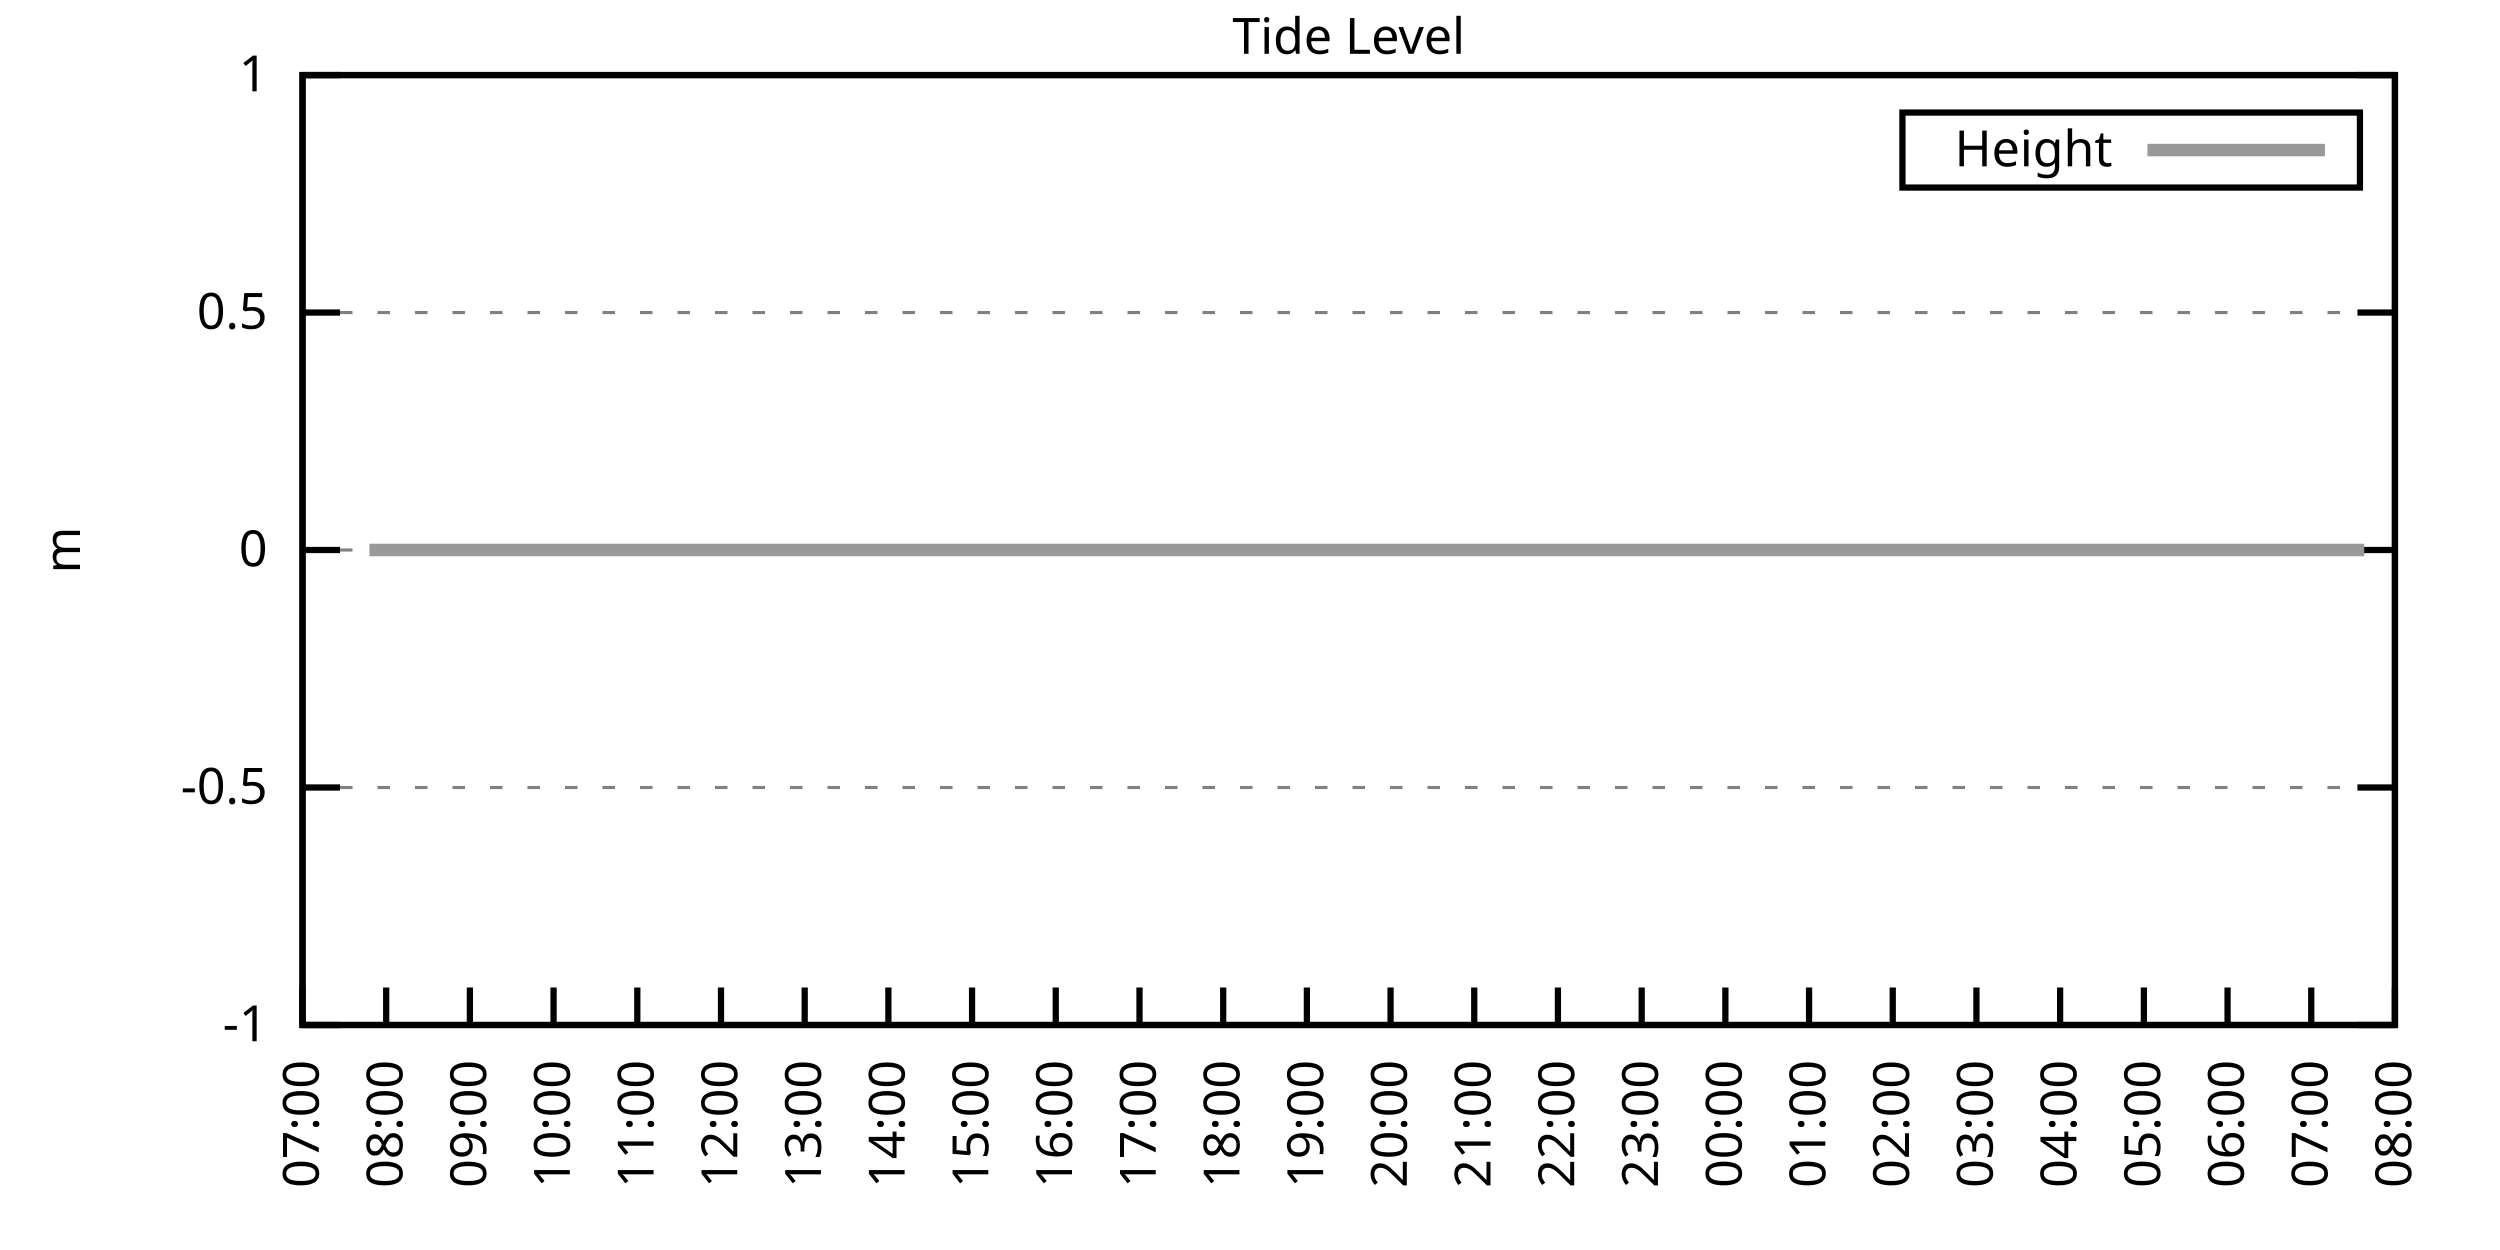
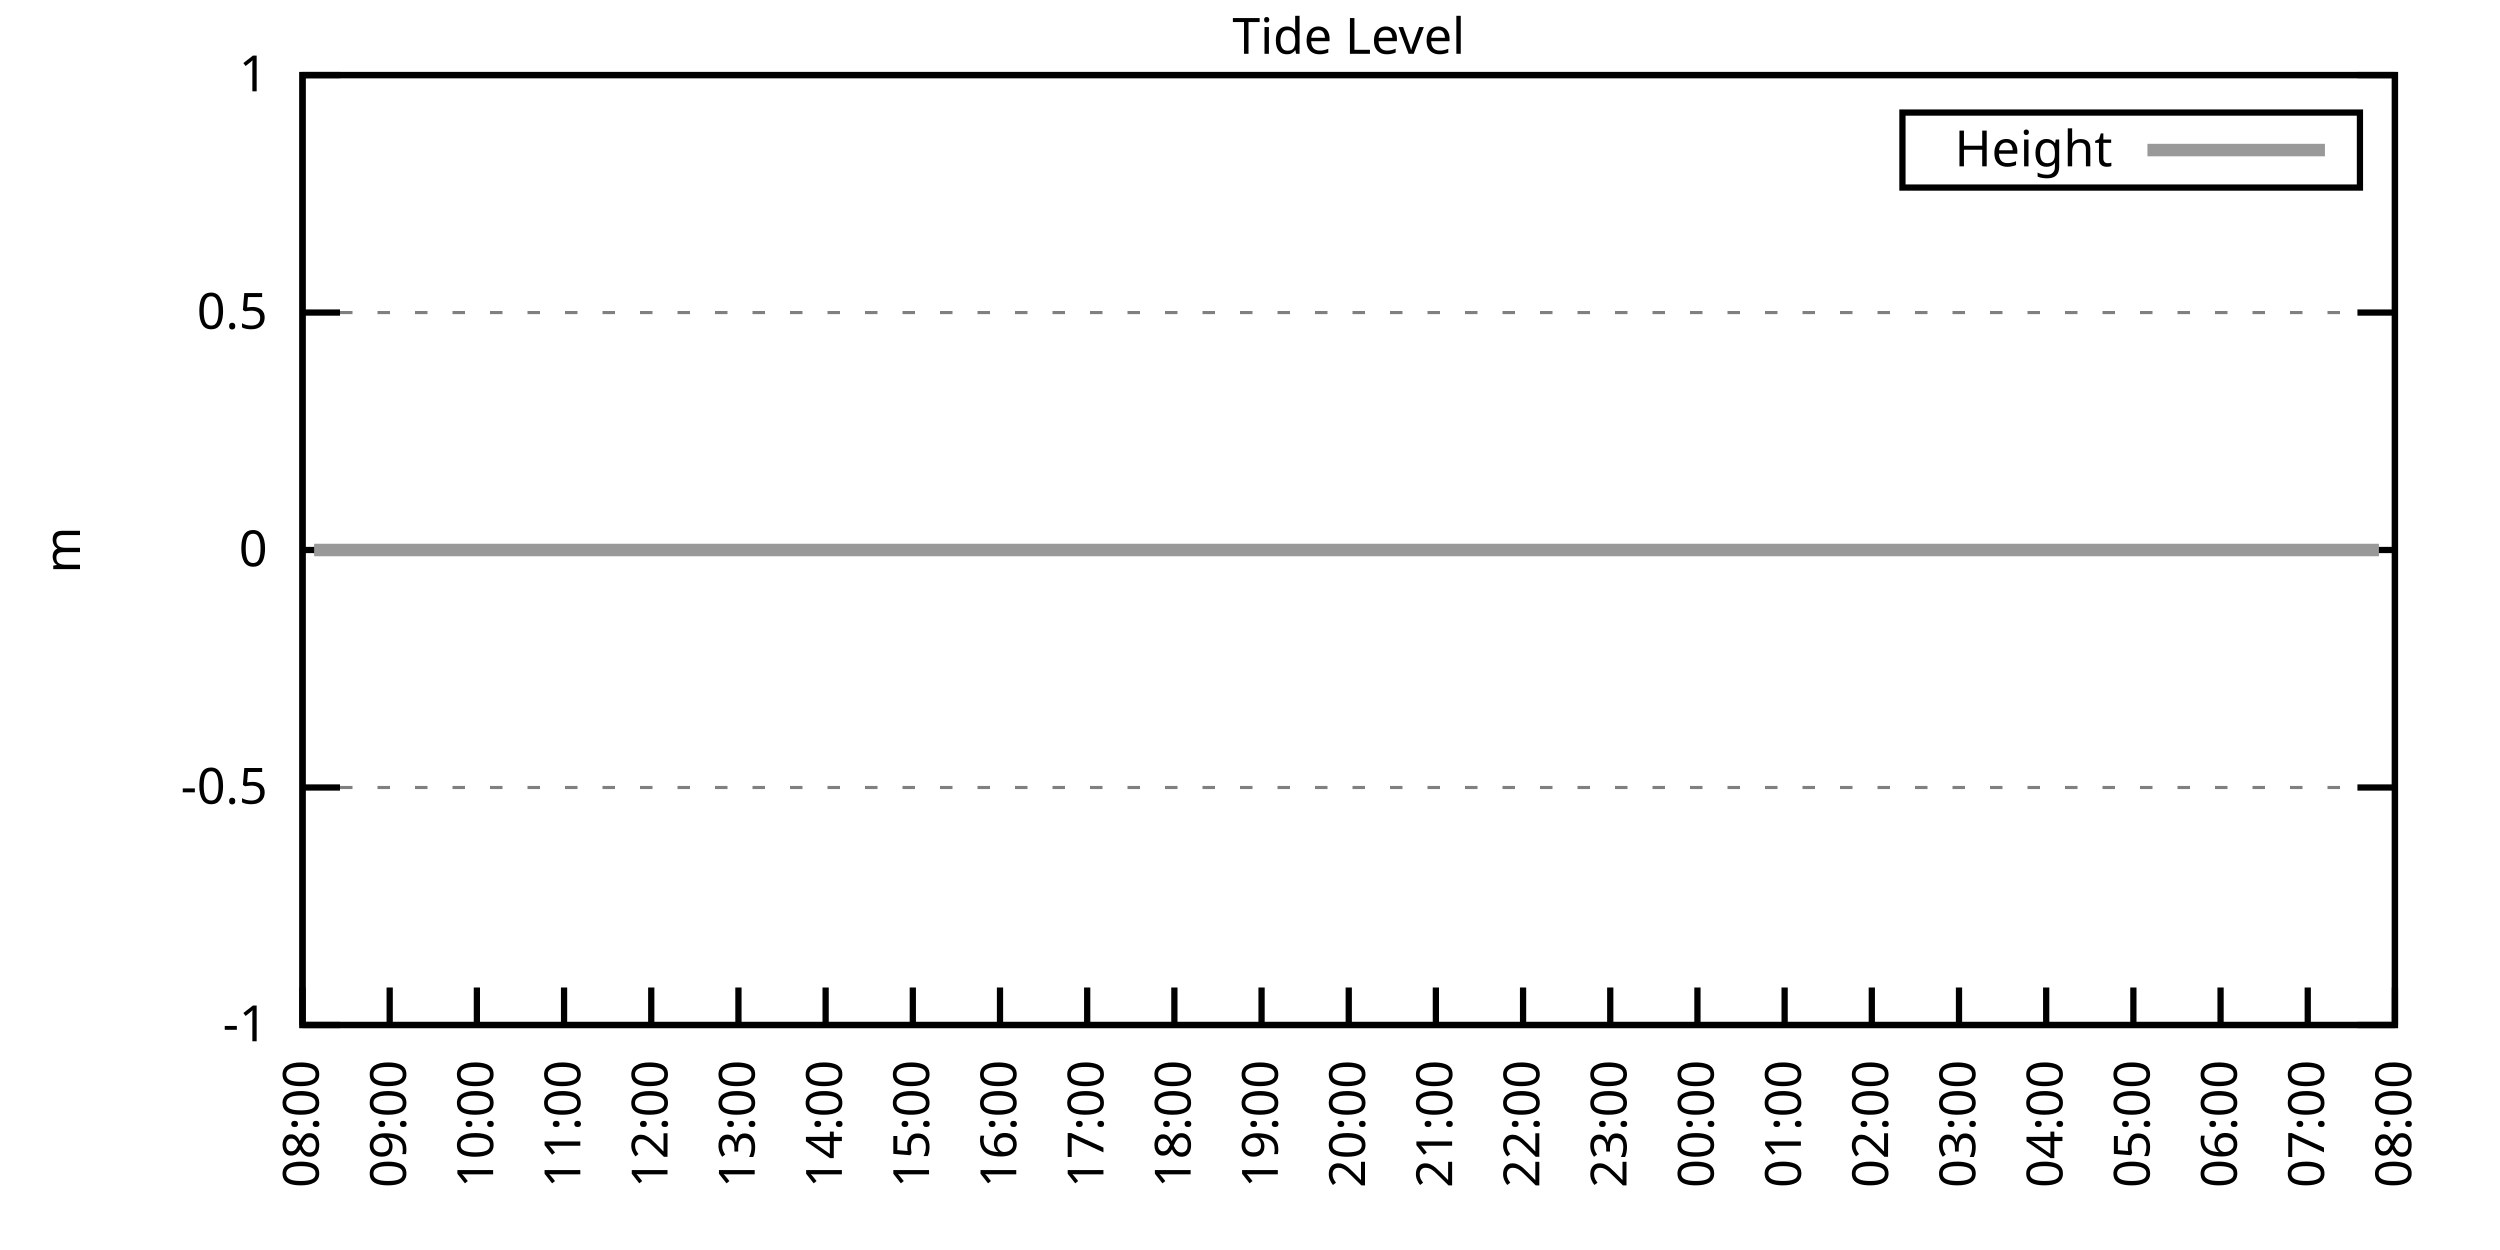
<svg xmlns="http://www.w3.org/2000/svg" xmlns:xlink="http://www.w3.org/1999/xlink" width="400" height="200" viewBox="0 0 400 200">
  <g id="gnuplot_canvas">
    <rect x="0" y="0" width="400" height="200" fill="none" />
    <defs>
      <circle id="gpDot" r="0.5" stroke-width="0.5" stroke="currentColor" />
      <path id="gpPt0" stroke-width="0.333" stroke="currentColor" d="M-1,0 h2 M0,-1 v2" />
      <path id="gpPt1" stroke-width="0.333" stroke="currentColor" d="M-1,-1 L1,1 M1,-1 L-1,1" />
      <path id="gpPt2" stroke-width="0.333" stroke="currentColor" d="M-1,0 L1,0 M0,-1 L0,1 M-1,-1 L1,1 M-1,1 L1,-1" />
      <rect id="gpPt3" stroke-width="0.333" stroke="currentColor" x="-1" y="-1" width="2" height="2" />
      <rect id="gpPt4" stroke-width="0.333" stroke="currentColor" fill="currentColor" x="-1" y="-1" width="2" height="2" />
      <circle id="gpPt5" stroke-width="0.333" stroke="currentColor" cx="0" cy="0" r="1" />
      <use xlink:href="#gpPt5" id="gpPt6" fill="currentColor" stroke="none" />
      <path id="gpPt7" stroke-width="0.333" stroke="currentColor" d="M0,-1.33 L-1.33,0.67 L1.33,0.67 z" />
      <use xlink:href="#gpPt7" id="gpPt8" fill="currentColor" stroke="none" />
      <use xlink:href="#gpPt7" id="gpPt9" stroke="currentColor" transform="rotate(180)" />
      <use xlink:href="#gpPt9" id="gpPt10" fill="currentColor" stroke="none" />
      <use xlink:href="#gpPt3" id="gpPt11" stroke="currentColor" transform="rotate(45)" />
      <use xlink:href="#gpPt11" id="gpPt12" fill="currentColor" stroke="none" />
      <path id="gpPt13" stroke-width="0.333" stroke="currentColor" d="M0,1.330 L1.265,0.411 L0.782,-1.067 L-0.782,-1.076 L-1.265,0.411 z" />
      <use xlink:href="#gpPt13" id="gpPt14" fill="currentColor" stroke="none" />
      <filter id="textbox" filterUnits="objectBoundingBox" x="0" y="0" height="1" width="1">
        <feFlood flood-color="white" flood-opacity="1" result="bgnd" />
        <feComposite in="SourceGraphic" in2="bgnd" operator="atop" />
      </filter>
      <filter id="greybox" filterUnits="objectBoundingBox" x="0" y="0" height="1" width="1">
        <feFlood flood-color="lightgrey" flood-opacity="1" result="grey" />
        <feComposite in="SourceGraphic" in2="grey" operator="atop" />
      </filter>
    </defs>
    <g fill="none" color="white" stroke="currentColor" stroke-width="1.00" stroke-linecap="butt" stroke-linejoin="miter">
</g>
    <g fill="none" color="black" stroke="currentColor" stroke-width="1.00" stroke-linecap="butt" stroke-linejoin="miter">
      <g stroke="none" shape-rendering="crispEdges">
        <polygon fill="rgb(255, 255, 255)" points="48.40,164.00 383.18,164.00 383.18,12.02 48.40,12.02 " />
      </g>
    </g>
    <g fill="none" color="black" stroke="currentColor" stroke-width="1.00" stroke-linecap="butt" stroke-linejoin="miter">
</g>
    <g fill="none" color="black" stroke="black" stroke-width="0.50" stroke-linecap="butt" stroke-linejoin="miter">
</g>
    <g fill="none" color="gray" stroke="currentColor" stroke-width="0.50" stroke-linecap="butt" stroke-linejoin="miter">
      <path stroke="gray" stroke-dasharray="2,4" class="gridline" d="M48.40,164.00 L383.19,164.00  " />
    </g>
    <g fill="none" color="gray" stroke="gray" stroke-width="1.00" stroke-linecap="butt" stroke-linejoin="miter">
</g>
    <g fill="none" color="black" stroke="currentColor" stroke-width="1.00" stroke-linecap="butt" stroke-linejoin="miter">
      <path stroke="black" d="M48.40,164.00 L54.40,164.00 M383.19,164.00 L377.19,164.00  " />
      <g transform="translate(42.80,166.60)" stroke="none" fill="black" font-family="Sans" font-size="8.00" text-anchor="end">
        <text>
          <tspan font-family="Sans">-1</tspan>
        </text>
      </g>
    </g>
    <g fill="none" color="black" stroke="currentColor" stroke-width="1.00" stroke-linecap="butt" stroke-linejoin="miter">
</g>
    <g fill="none" color="black" stroke="black" stroke-width="0.50" stroke-linecap="butt" stroke-linejoin="miter">
</g>
    <g fill="none" color="gray" stroke="currentColor" stroke-width="0.50" stroke-linecap="butt" stroke-linejoin="miter">
      <path stroke="gray" stroke-dasharray="2,4" class="gridline" d="M48.40,126.00 L383.19,126.00  " />
    </g>
    <g fill="none" color="gray" stroke="gray" stroke-width="1.00" stroke-linecap="butt" stroke-linejoin="miter">
</g>
    <g fill="none" color="black" stroke="currentColor" stroke-width="1.00" stroke-linecap="butt" stroke-linejoin="miter">
      <path stroke="black" d="M48.40,126.00 L54.40,126.00 M383.19,126.00 L377.19,126.00  " />
      <g transform="translate(42.80,128.60)" stroke="none" fill="black" font-family="Sans" font-size="8.00" text-anchor="end">
        <text>
          <tspan font-family="Sans">-0.5</tspan>
        </text>
      </g>
    </g>
    <g fill="none" color="black" stroke="currentColor" stroke-width="1.00" stroke-linecap="butt" stroke-linejoin="miter">
</g>
    <g fill="none" color="black" stroke="black" stroke-width="0.50" stroke-linecap="butt" stroke-linejoin="miter">
</g>
    <g fill="none" color="gray" stroke="currentColor" stroke-width="0.50" stroke-linecap="butt" stroke-linejoin="miter">
      <path stroke="gray" stroke-dasharray="2,4" class="gridline" d="M48.40,88.00 L383.19,88.00  " />
    </g>
    <g fill="none" color="gray" stroke="gray" stroke-width="1.00" stroke-linecap="butt" stroke-linejoin="miter">
</g>
    <g fill="none" color="black" stroke="currentColor" stroke-width="1.00" stroke-linecap="butt" stroke-linejoin="miter">
      <path stroke="black" d="M48.40,88.00 L54.40,88.00 M383.19,88.00 L377.19,88.00  " />
      <g transform="translate(42.80,90.60)" stroke="none" fill="black" font-family="Sans" font-size="8.00" text-anchor="end">
        <text>
          <tspan font-family="Sans"> 0</tspan>
        </text>
      </g>
    </g>
    <g fill="none" color="black" stroke="currentColor" stroke-width="1.00" stroke-linecap="butt" stroke-linejoin="miter">
</g>
    <g fill="none" color="black" stroke="black" stroke-width="0.50" stroke-linecap="butt" stroke-linejoin="miter">
</g>
    <g fill="none" color="gray" stroke="currentColor" stroke-width="0.50" stroke-linecap="butt" stroke-linejoin="miter">
      <path stroke="gray" stroke-dasharray="2,4" class="gridline" d="M48.40,50.01 L383.19,50.01  " />
    </g>
    <g fill="none" color="gray" stroke="gray" stroke-width="1.00" stroke-linecap="butt" stroke-linejoin="miter">
</g>
    <g fill="none" color="black" stroke="currentColor" stroke-width="1.00" stroke-linecap="butt" stroke-linejoin="miter">
      <path stroke="black" d="M48.40,50.01 L54.40,50.01 M383.19,50.01 L377.19,50.01  " />
      <g transform="translate(42.80,52.61)" stroke="none" fill="black" font-family="Sans" font-size="8.00" text-anchor="end">
        <text>
          <tspan font-family="Sans"> 0.5</tspan>
        </text>
      </g>
    </g>
    <g fill="none" color="black" stroke="currentColor" stroke-width="1.00" stroke-linecap="butt" stroke-linejoin="miter">
</g>
    <g fill="none" color="black" stroke="black" stroke-width="0.50" stroke-linecap="butt" stroke-linejoin="miter">
</g>
    <g fill="none" color="gray" stroke="currentColor" stroke-width="0.50" stroke-linecap="butt" stroke-linejoin="miter">
      <path stroke="gray" stroke-dasharray="2,4" class="gridline" d="M48.40,12.01 L383.19,12.01  " />
    </g>
    <g fill="none" color="gray" stroke="gray" stroke-width="1.00" stroke-linecap="butt" stroke-linejoin="miter">
</g>
    <g fill="none" color="black" stroke="currentColor" stroke-width="1.00" stroke-linecap="butt" stroke-linejoin="miter">
      <path stroke="black" d="M48.40,12.01 L54.40,12.01 M383.19,12.01 L377.19,12.01  " />
      <g transform="translate(42.80,14.61)" stroke="none" fill="black" font-family="Sans" font-size="8.00" text-anchor="end">
        <text>
          <tspan font-family="Sans"> 1</tspan>
        </text>
      </g>
    </g>
    <g fill="none" color="black" stroke="currentColor" stroke-width="1.00" stroke-linecap="butt" stroke-linejoin="miter">
      <path stroke="black" d="M48.40,164.00 L48.40,158.00  " />
      <g transform="translate(51.00,169.60) rotate(270.00)" stroke="none" fill="black" font-family="Sans" font-size="8.00" text-anchor="end">
        <text>
-           <tspan font-family="Sans">07:00</tspan>
-         </text>
-       </g>
-     </g>
-     <g fill="none" color="black" stroke="currentColor" stroke-width="1.00" stroke-linecap="butt" stroke-linejoin="miter">
-       <path stroke="black" d="M61.79,164.00 L61.79,158.00  " />
-       <g transform="translate(64.39,169.60) rotate(270.00)" stroke="none" fill="black" font-family="Sans" font-size="8.00" text-anchor="end">
-         <text>
          <tspan font-family="Sans">08:00</tspan>
        </text>
      </g>
    </g>
    <g fill="none" color="black" stroke="currentColor" stroke-width="1.00" stroke-linecap="butt" stroke-linejoin="miter">
-       <path stroke="black" d="M75.18,164.00 L75.18,158.00  " />
-       <g transform="translate(77.78,169.60) rotate(270.00)" stroke="none" fill="black" font-family="Sans" font-size="8.00" text-anchor="end">
+       <path stroke="black" d="M62.35,164.00 L62.35,158.00  " />
+       <g transform="translate(64.95,169.60) rotate(270.00)" stroke="none" fill="black" font-family="Sans" font-size="8.00" text-anchor="end">
        <text>
          <tspan font-family="Sans">09:00</tspan>
        </text>
      </g>
    </g>
    <g fill="none" color="black" stroke="currentColor" stroke-width="1.00" stroke-linecap="butt" stroke-linejoin="miter">
-       <path stroke="black" d="M88.57,164.00 L88.57,158.00  " />
-       <g transform="translate(91.17,169.60) rotate(270.00)" stroke="none" fill="black" font-family="Sans" font-size="8.00" text-anchor="end">
+       <path stroke="black" d="M76.30,164.00 L76.30,158.00  " />
+       <g transform="translate(78.90,169.60) rotate(270.00)" stroke="none" fill="black" font-family="Sans" font-size="8.00" text-anchor="end">
        <text>
          <tspan font-family="Sans">10:00</tspan>
        </text>
      </g>
    </g>
    <g fill="none" color="black" stroke="currentColor" stroke-width="1.00" stroke-linecap="butt" stroke-linejoin="miter">
-       <path stroke="black" d="M101.97,164.00 L101.97,158.00  " />
-       <g transform="translate(104.57,169.60) rotate(270.00)" stroke="none" fill="black" font-family="Sans" font-size="8.00" text-anchor="end">
+       <path stroke="black" d="M90.25,164.00 L90.25,158.00  " />
+       <g transform="translate(92.85,169.60) rotate(270.00)" stroke="none" fill="black" font-family="Sans" font-size="8.00" text-anchor="end">
        <text>
          <tspan font-family="Sans">11:00</tspan>
        </text>
      </g>
    </g>
    <g fill="none" color="black" stroke="currentColor" stroke-width="1.00" stroke-linecap="butt" stroke-linejoin="miter">
-       <path stroke="black" d="M115.36,164.00 L115.36,158.00  " />
-       <g transform="translate(117.96,169.60) rotate(270.00)" stroke="none" fill="black" font-family="Sans" font-size="8.00" text-anchor="end">
+       <path stroke="black" d="M104.20,164.00 L104.20,158.00  " />
+       <g transform="translate(106.80,169.60) rotate(270.00)" stroke="none" fill="black" font-family="Sans" font-size="8.00" text-anchor="end">
        <text>
          <tspan font-family="Sans">12:00</tspan>
        </text>
      </g>
    </g>
    <g fill="none" color="black" stroke="currentColor" stroke-width="1.00" stroke-linecap="butt" stroke-linejoin="miter">
-       <path stroke="black" d="M128.75,164.00 L128.75,158.00  " />
-       <g transform="translate(131.35,169.60) rotate(270.00)" stroke="none" fill="black" font-family="Sans" font-size="8.00" text-anchor="end">
+       <path stroke="black" d="M118.15,164.00 L118.15,158.00  " />
+       <g transform="translate(120.75,169.60) rotate(270.00)" stroke="none" fill="black" font-family="Sans" font-size="8.00" text-anchor="end">
        <text>
          <tspan font-family="Sans">13:00</tspan>
        </text>
      </g>
    </g>
    <g fill="none" color="black" stroke="currentColor" stroke-width="1.00" stroke-linecap="butt" stroke-linejoin="miter">
-       <path stroke="black" d="M142.14,164.00 L142.14,158.00  " />
-       <g transform="translate(144.74,169.60) rotate(270.00)" stroke="none" fill="black" font-family="Sans" font-size="8.00" text-anchor="end">
+       <path stroke="black" d="M132.10,164.00 L132.10,158.00  " />
+       <g transform="translate(134.70,169.60) rotate(270.00)" stroke="none" fill="black" font-family="Sans" font-size="8.00" text-anchor="end">
        <text>
          <tspan font-family="Sans">14:00</tspan>
        </text>
      </g>
    </g>
    <g fill="none" color="black" stroke="currentColor" stroke-width="1.00" stroke-linecap="butt" stroke-linejoin="miter">
-       <path stroke="black" d="M155.53,164.00 L155.53,158.00  " />
-       <g transform="translate(158.13,169.60) rotate(270.00)" stroke="none" fill="black" font-family="Sans" font-size="8.00" text-anchor="end">
+       <path stroke="black" d="M146.05,164.00 L146.05,158.00  " />
+       <g transform="translate(148.65,169.60) rotate(270.00)" stroke="none" fill="black" font-family="Sans" font-size="8.00" text-anchor="end">
        <text>
          <tspan font-family="Sans">15:00</tspan>
        </text>
      </g>
    </g>
    <g fill="none" color="black" stroke="currentColor" stroke-width="1.00" stroke-linecap="butt" stroke-linejoin="miter">
-       <path stroke="black" d="M168.92,164.00 L168.92,158.00  " />
-       <g transform="translate(171.52,169.60) rotate(270.00)" stroke="none" fill="black" font-family="Sans" font-size="8.00" text-anchor="end">
+       <path stroke="black" d="M160.00,164.00 L160.00,158.00  " />
+       <g transform="translate(162.60,169.60) rotate(270.00)" stroke="none" fill="black" font-family="Sans" font-size="8.00" text-anchor="end">
        <text>
          <tspan font-family="Sans">16:00</tspan>
        </text>
      </g>
    </g>
    <g fill="none" color="black" stroke="currentColor" stroke-width="1.00" stroke-linecap="butt" stroke-linejoin="miter">
-       <path stroke="black" d="M182.32,164.00 L182.32,158.00  " />
-       <g transform="translate(184.92,169.60) rotate(270.00)" stroke="none" fill="black" font-family="Sans" font-size="8.00" text-anchor="end">
+       <path stroke="black" d="M173.95,164.00 L173.95,158.00  " />
+       <g transform="translate(176.55,169.60) rotate(270.00)" stroke="none" fill="black" font-family="Sans" font-size="8.00" text-anchor="end">
        <text>
          <tspan font-family="Sans">17:00</tspan>
        </text>
      </g>
    </g>
    <g fill="none" color="black" stroke="currentColor" stroke-width="1.00" stroke-linecap="butt" stroke-linejoin="miter">
-       <path stroke="black" d="M195.71,164.00 L195.71,158.00  " />
-       <g transform="translate(198.31,169.60) rotate(270.00)" stroke="none" fill="black" font-family="Sans" font-size="8.00" text-anchor="end">
+       <path stroke="black" d="M187.90,164.00 L187.90,158.00  " />
+       <g transform="translate(190.50,169.60) rotate(270.00)" stroke="none" fill="black" font-family="Sans" font-size="8.00" text-anchor="end">
        <text>
          <tspan font-family="Sans">18:00</tspan>
        </text>
      </g>
    </g>
    <g fill="none" color="black" stroke="currentColor" stroke-width="1.00" stroke-linecap="butt" stroke-linejoin="miter">
-       <path stroke="black" d="M209.10,164.00 L209.10,158.00  " />
-       <g transform="translate(211.70,169.60) rotate(270.00)" stroke="none" fill="black" font-family="Sans" font-size="8.00" text-anchor="end">
+       <path stroke="black" d="M201.85,164.00 L201.85,158.00  " />
+       <g transform="translate(204.45,169.60) rotate(270.00)" stroke="none" fill="black" font-family="Sans" font-size="8.00" text-anchor="end">
        <text>
          <tspan font-family="Sans">19:00</tspan>
        </text>
      </g>
    </g>
    <g fill="none" color="black" stroke="currentColor" stroke-width="1.00" stroke-linecap="butt" stroke-linejoin="miter">
-       <path stroke="black" d="M222.49,164.00 L222.49,158.00  " />
-       <g transform="translate(225.09,169.60) rotate(270.00)" stroke="none" fill="black" font-family="Sans" font-size="8.00" text-anchor="end">
+       <path stroke="black" d="M215.80,164.00 L215.80,158.00  " />
+       <g transform="translate(218.40,169.60) rotate(270.00)" stroke="none" fill="black" font-family="Sans" font-size="8.00" text-anchor="end">
        <text>
          <tspan font-family="Sans">20:00</tspan>
        </text>
      </g>
    </g>
    <g fill="none" color="black" stroke="currentColor" stroke-width="1.00" stroke-linecap="butt" stroke-linejoin="miter">
-       <path stroke="black" d="M235.88,164.00 L235.88,158.00  " />
-       <g transform="translate(238.48,169.60) rotate(270.00)" stroke="none" fill="black" font-family="Sans" font-size="8.00" text-anchor="end">
+       <path stroke="black" d="M229.74,164.00 L229.74,158.00  " />
+       <g transform="translate(232.34,169.60) rotate(270.00)" stroke="none" fill="black" font-family="Sans" font-size="8.00" text-anchor="end">
        <text>
          <tspan font-family="Sans">21:00</tspan>
        </text>
      </g>
    </g>
    <g fill="none" color="black" stroke="currentColor" stroke-width="1.00" stroke-linecap="butt" stroke-linejoin="miter">
-       <path stroke="black" d="M249.27,164.00 L249.27,158.00  " />
-       <g transform="translate(251.87,169.60) rotate(270.00)" stroke="none" fill="black" font-family="Sans" font-size="8.00" text-anchor="end">
+       <path stroke="black" d="M243.69,164.00 L243.69,158.00  " />
+       <g transform="translate(246.29,169.60) rotate(270.00)" stroke="none" fill="black" font-family="Sans" font-size="8.00" text-anchor="end">
        <text>
          <tspan font-family="Sans">22:00</tspan>
        </text>
      </g>
    </g>
    <g fill="none" color="black" stroke="currentColor" stroke-width="1.00" stroke-linecap="butt" stroke-linejoin="miter">
-       <path stroke="black" d="M262.67,164.00 L262.67,158.00  " />
-       <g transform="translate(265.27,169.60) rotate(270.00)" stroke="none" fill="black" font-family="Sans" font-size="8.00" text-anchor="end">
+       <path stroke="black" d="M257.64,164.00 L257.64,158.00  " />
+       <g transform="translate(260.24,169.60) rotate(270.00)" stroke="none" fill="black" font-family="Sans" font-size="8.00" text-anchor="end">
        <text>
          <tspan font-family="Sans">23:00</tspan>
        </text>
      </g>
    </g>
    <g fill="none" color="black" stroke="currentColor" stroke-width="1.00" stroke-linecap="butt" stroke-linejoin="miter">
-       <path stroke="black" d="M276.06,164.00 L276.06,158.00  " />
-       <g transform="translate(278.66,169.60) rotate(270.00)" stroke="none" fill="black" font-family="Sans" font-size="8.00" text-anchor="end">
+       <path stroke="black" d="M271.59,164.00 L271.59,158.00  " />
+       <g transform="translate(274.19,169.60) rotate(270.00)" stroke="none" fill="black" font-family="Sans" font-size="8.00" text-anchor="end">
        <text>
          <tspan font-family="Sans">00:00</tspan>
        </text>
      </g>
    </g>
    <g fill="none" color="black" stroke="currentColor" stroke-width="1.00" stroke-linecap="butt" stroke-linejoin="miter">
-       <path stroke="black" d="M289.45,164.00 L289.45,158.00  " />
-       <g transform="translate(292.05,169.60) rotate(270.00)" stroke="none" fill="black" font-family="Sans" font-size="8.00" text-anchor="end">
+       <path stroke="black" d="M285.54,164.00 L285.54,158.00  " />
+       <g transform="translate(288.14,169.60) rotate(270.00)" stroke="none" fill="black" font-family="Sans" font-size="8.00" text-anchor="end">
        <text>
          <tspan font-family="Sans">01:00</tspan>
        </text>
      </g>
    </g>
    <g fill="none" color="black" stroke="currentColor" stroke-width="1.00" stroke-linecap="butt" stroke-linejoin="miter">
-       <path stroke="black" d="M302.84,164.00 L302.84,158.00  " />
-       <g transform="translate(305.44,169.60) rotate(270.00)" stroke="none" fill="black" font-family="Sans" font-size="8.00" text-anchor="end">
+       <path stroke="black" d="M299.49,164.00 L299.49,158.00  " />
+       <g transform="translate(302.09,169.60) rotate(270.00)" stroke="none" fill="black" font-family="Sans" font-size="8.00" text-anchor="end">
        <text>
          <tspan font-family="Sans">02:00</tspan>
        </text>
      </g>
    </g>
    <g fill="none" color="black" stroke="currentColor" stroke-width="1.00" stroke-linecap="butt" stroke-linejoin="miter">
-       <path stroke="black" d="M316.23,164.00 L316.23,158.00  " />
-       <g transform="translate(318.83,169.60) rotate(270.00)" stroke="none" fill="black" font-family="Sans" font-size="8.00" text-anchor="end">
+       <path stroke="black" d="M313.44,164.00 L313.44,158.00  " />
+       <g transform="translate(316.04,169.60) rotate(270.00)" stroke="none" fill="black" font-family="Sans" font-size="8.00" text-anchor="end">
        <text>
          <tspan font-family="Sans">03:00</tspan>
        </text>
      </g>
    </g>
    <g fill="none" color="black" stroke="currentColor" stroke-width="1.00" stroke-linecap="butt" stroke-linejoin="miter">
-       <path stroke="black" d="M329.62,164.00 L329.62,158.00  " />
-       <g transform="translate(332.22,169.60) rotate(270.00)" stroke="none" fill="black" font-family="Sans" font-size="8.00" text-anchor="end">
+       <path stroke="black" d="M327.39,164.00 L327.39,158.00  " />
+       <g transform="translate(329.99,169.60) rotate(270.00)" stroke="none" fill="black" font-family="Sans" font-size="8.00" text-anchor="end">
        <text>
          <tspan font-family="Sans">04:00</tspan>
        </text>
      </g>
    </g>
    <g fill="none" color="black" stroke="currentColor" stroke-width="1.00" stroke-linecap="butt" stroke-linejoin="miter">
-       <path stroke="black" d="M343.02,164.00 L343.02,158.00  " />
-       <g transform="translate(345.62,169.60) rotate(270.00)" stroke="none" fill="black" font-family="Sans" font-size="8.00" text-anchor="end">
+       <path stroke="black" d="M341.34,164.00 L341.34,158.00  " />
+       <g transform="translate(343.94,169.60) rotate(270.00)" stroke="none" fill="black" font-family="Sans" font-size="8.00" text-anchor="end">
        <text>
          <tspan font-family="Sans">05:00</tspan>
        </text>
      </g>
    </g>
    <g fill="none" color="black" stroke="currentColor" stroke-width="1.00" stroke-linecap="butt" stroke-linejoin="miter">
-       <path stroke="black" d="M356.41,164.00 L356.41,158.00  " />
-       <g transform="translate(359.01,169.60) rotate(270.00)" stroke="none" fill="black" font-family="Sans" font-size="8.00" text-anchor="end">
+       <path stroke="black" d="M355.29,164.00 L355.29,158.00  " />
+       <g transform="translate(357.89,169.60) rotate(270.00)" stroke="none" fill="black" font-family="Sans" font-size="8.00" text-anchor="end">
        <text>
          <tspan font-family="Sans">06:00</tspan>
        </text>
      </g>
    </g>
    <g fill="none" color="black" stroke="currentColor" stroke-width="1.00" stroke-linecap="butt" stroke-linejoin="miter">
-       <path stroke="black" d="M369.80,164.00 L369.80,158.00  " />
-       <g transform="translate(372.40,169.60) rotate(270.00)" stroke="none" fill="black" font-family="Sans" font-size="8.00" text-anchor="end">
+       <path stroke="black" d="M369.24,164.00 L369.24,158.00  " />
+       <g transform="translate(371.84,169.60) rotate(270.00)" stroke="none" fill="black" font-family="Sans" font-size="8.00" text-anchor="end">
        <text>
          <tspan font-family="Sans">07:00</tspan>
        </text>
      </g>
    </g>
    <g fill="none" color="black" stroke="currentColor" stroke-width="1.00" stroke-linecap="butt" stroke-linejoin="miter">
      <path stroke="black" d="M383.19,164.00 L383.19,158.00  " />
      <g transform="translate(385.79,169.60) rotate(270.00)" stroke="none" fill="black" font-family="Sans" font-size="8.00" text-anchor="end">
        <text>
          <tspan font-family="Sans">08:00</tspan>
        </text>
      </g>
    </g>
    <g fill="none" color="black" stroke="currentColor" stroke-width="1.00" stroke-linecap="butt" stroke-linejoin="miter">
</g>
    <g fill="none" color="black" stroke="currentColor" stroke-width="1.00" stroke-linecap="butt" stroke-linejoin="miter">
      <path stroke="black" d="M48.40,12.01 L48.40,164.00 L383.19,164.00 L383.19,12.01 L48.40,12.01 Z  " />
    </g>
    <g fill="none" color="black" stroke="currentColor" stroke-width="1.00" stroke-linecap="butt" stroke-linejoin="miter">
</g>
    <g fill="none" color="black" stroke="currentColor" stroke-width="1.00" stroke-linecap="butt" stroke-linejoin="miter">
      <path stroke="black" d="M304.39,30.01 L304.39,18.01 L377.59,18.01 L377.59,30.01 L304.39,30.01 Z  " />
    </g>
    <g id="Tide_level_plot_1">
      <g fill="none" color="white" stroke="black" stroke-width="2.00" stroke-linecap="butt" stroke-linejoin="miter">
</g>
      <g fill="none" color="black" stroke="currentColor" stroke-width="2.00" stroke-linecap="butt" stroke-linejoin="miter">
        <g transform="translate(337.99,26.61)" stroke="none" fill="black" font-family="Sans" font-size="8.00" text-anchor="end">
          <text>
            <tspan font-family="Sans">Height</tspan>
          </text>
        </g>
      </g>
      <g fill="none" color="black" stroke="currentColor" stroke-width="2.00" stroke-linecap="butt" stroke-linejoin="miter">
-         <path stroke="rgb(153, 153, 153)" d="M343.59,24.01 L371.99,24.01 M59.11,88.00 L61.57,88.00 L63.58,88.00 L65.81,88.00 L68.26,88.00 L70.50,88.00   L72.73,88.00 L74.74,88.00 L77.19,88.00 L78.98,88.00 L81.66,88.00 L83.89,88.00 L85.67,88.00 L88.35,88.00   L90.36,88.00 L92.82,88.00 L94.82,88.00 L97.28,88.00 L99.29,88.00 L101.74,88.00 L103.75,88.00 L106.21,88.00   L108.22,88.00 L110.45,88.00 L112.90,88.00 L114.91,88.00 L117.37,88.00 L119.38,88.00 L121.38,88.00 L123.84,88.00   L126.29,88.00 L128.30,88.00 L130.54,88.00 L132.99,88.00 L134.78,88.00 L137.45,88.00 L139.69,88.00 L141.92,88.00   L143.93,88.00 L146.16,88.00 L147.94,88.00 L150.85,88.00 L152.85,88.00 L155.31,88.00 L157.32,88.00 L159.55,88.00   L162.01,88.00 L164.01,88.00 L166.47,88.00 L168.48,88.00 L170.49,88.00 L172.94,88.00 L175.40,88.00 L177.41,88.00   L179.64,88.00 L182.09,88.00 L184.10,88.00 L186.11,88.00 L188.57,88.00 L190.80,88.00 L193.03,88.00 L195.26,88.00   L197.27,88.00 L199.50,88.00 L201.73,88.00 L203.97,88.00 L206.64,88.00 L208.65,88.00 L211.11,88.00 L213.12,88.00   L215.57,88.00 L217.58,88.00 L220.04,88.00 L222.04,88.00 L224.50,88.00 L226.51,88.00 L228.96,88.00 L230.97,88.00   L233.43,88.00 L235.66,88.00 L237.67,88.00 L240.12,88.00 L242.13,88.00 L244.36,88.00 L246.82,88.00 L248.83,88.00   L251.06,88.00 L253.29,88.00 L255.52,88.00 L257.76,88.00 L259.99,88.00 L262.22,88.00 L264.45,88.00 L266.68,88.00   L268.92,88.00 L271.15,88.00 L273.38,88.00 L275.61,88.00 L278.07,88.00 L280.07,88.00 L282.31,88.00 L284.76,88.00   L286.99,88.00 L288.78,88.00 L291.23,88.00 L293.02,88.00 L295.70,88.00 L298.15,88.00 L300.16,88.00 L302.39,88.00   L304.63,88.00 L306.86,88.00 L309.31,88.00 L311.32,88.00 L313.78,88.00 L315.79,88.00 L318.24,88.00 L320.47,88.00   L322.70,88.00 L324.71,88.00 L327.17,88.00 L329.40,88.00 L331.19,88.00 L333.86,88.00 L335.65,88.00 L338.10,88.00   L340.34,88.00 L342.35,88.00 L345.02,88.00 L347.26,88.00 L349.49,88.00 L351.50,88.00 L353.95,88.00 L355.96,88.00   L358.19,88.00 L360.20,88.00 L362.66,88.00 L365.11,88.00 L367.34,88.00 L369.58,88.00 L371.36,88.00 L374.04,88.00   L376.27,88.00 L378.28,88.00  " />
+         <path stroke="rgb(153, 153, 153)" d="M343.59,24.01 L371.99,24.01 M50.26,88.00 L52.58,88.00 L55.14,88.00 L57.47,88.00 L59.79,88.00 L61.88,88.00   L64.44,88.00 L66.30,88.00 L69.09,88.00 L71.42,88.00 L73.28,88.00 L76.07,88.00 L78.16,88.00 L80.72,88.00   L82.81,88.00 L85.37,88.00 L87.46,88.00 L90.02,88.00 L92.11,88.00 L94.67,88.00 L96.76,88.00 L99.08,88.00   L101.64,88.00 L103.73,88.00 L106.29,88.00 L108.38,88.00 L110.48,88.00 L113.03,88.00 L115.59,88.00 L117.68,88.00   L120.01,88.00 L122.57,88.00 L124.43,88.00 L127.22,88.00 L129.54,88.00 L131.87,88.00 L133.96,88.00 L136.28,88.00   L138.14,88.00 L141.16,88.00 L143.26,88.00 L145.81,88.00 L147.91,88.00 L150.23,88.00 L152.79,88.00 L154.88,88.00   L157.44,88.00 L159.53,88.00 L161.62,88.00 L164.18,88.00 L166.74,88.00 L168.83,88.00 L171.16,88.00 L173.71,88.00   L175.81,88.00 L177.90,88.00 L180.46,88.00 L182.78,88.00 L185.11,88.00 L187.43,88.00 L189.52,88.00 L191.85,88.00   L194.17,88.00 L196.50,88.00 L199.29,88.00 L201.38,88.00 L203.94,88.00 L206.03,88.00 L208.59,88.00 L210.68,88.00   L213.24,88.00 L215.33,88.00 L217.89,88.00 L219.98,88.00 L222.54,88.00 L224.63,88.00 L227.19,88.00 L229.51,88.00   L231.60,88.00 L234.16,88.00 L236.25,88.00 L238.58,88.00 L241.14,88.00 L243.23,88.00 L245.55,88.00 L247.88,88.00   L250.20,88.00 L252.53,88.00 L254.85,88.00 L257.18,88.00 L259.50,88.00 L261.83,88.00 L264.15,88.00 L266.48,88.00   L268.80,88.00 L271.13,88.00 L273.69,88.00 L275.78,88.00 L278.10,88.00 L280.66,88.00 L282.99,88.00 L284.85,88.00   L287.40,88.00 L289.26,88.00 L292.05,88.00 L294.61,88.00 L296.70,88.00 L299.03,88.00 L301.35,88.00 L303.68,88.00   L306.23,88.00 L308.33,88.00 L310.88,88.00 L312.98,88.00 L315.53,88.00 L317.86,88.00 L320.18,88.00 L322.28,88.00   L324.83,88.00 L327.16,88.00 L329.02,88.00 L331.81,88.00 L333.67,88.00 L336.23,88.00 L338.55,88.00 L340.64,88.00   L343.43,88.00 L345.76,88.00 L348.08,88.00 L350.18,88.00 L352.73,88.00 L354.83,88.00 L357.15,88.00 L359.24,88.00   L361.80,88.00 L364.36,88.00 L366.68,88.00 L369.01,88.00 L370.87,88.00 L373.66,88.00 L375.98,88.00 L378.08,88.00   L380.63,88.00  " />
      </g>
    </g>
    <g fill="none" color="black" stroke="currentColor" stroke-width="2.00" stroke-linecap="butt" stroke-linejoin="miter">
</g>
    <g fill="none" color="black" stroke="black" stroke-width="1.00" stroke-linecap="butt" stroke-linejoin="miter">
</g>
    <g fill="none" color="black" stroke="currentColor" stroke-width="1.00" stroke-linecap="butt" stroke-linejoin="miter">
      <path stroke="black" d="M48.40,12.01 L48.40,164.00 L383.19,164.00 L383.19,12.01 L48.40,12.01 Z  " />
      <g transform="translate(12.80,88.01) rotate(270.00)" stroke="none" fill="black" font-family="Sans" font-size="8.00" text-anchor="middle">
        <text>
          <tspan font-family="Sans">m</tspan>
        </text>
      </g>
    </g>
    <g fill="none" color="black" stroke="currentColor" stroke-width="1.00" stroke-linecap="butt" stroke-linejoin="miter">
</g>
    <g fill="none" color="black" stroke="currentColor" stroke-width="1.00" stroke-linecap="butt" stroke-linejoin="miter">
      <g transform="translate(215.79,8.61)" stroke="none" fill="black" font-family="Sans" font-size="8.00" text-anchor="middle">
        <text>
          <tspan font-family="Sans">Tide Level</tspan>
        </text>
      </g>
    </g>
    <g fill="none" color="black" stroke="currentColor" stroke-width="1.00" stroke-linecap="butt" stroke-linejoin="miter">
</g>
  </g>
</svg>
